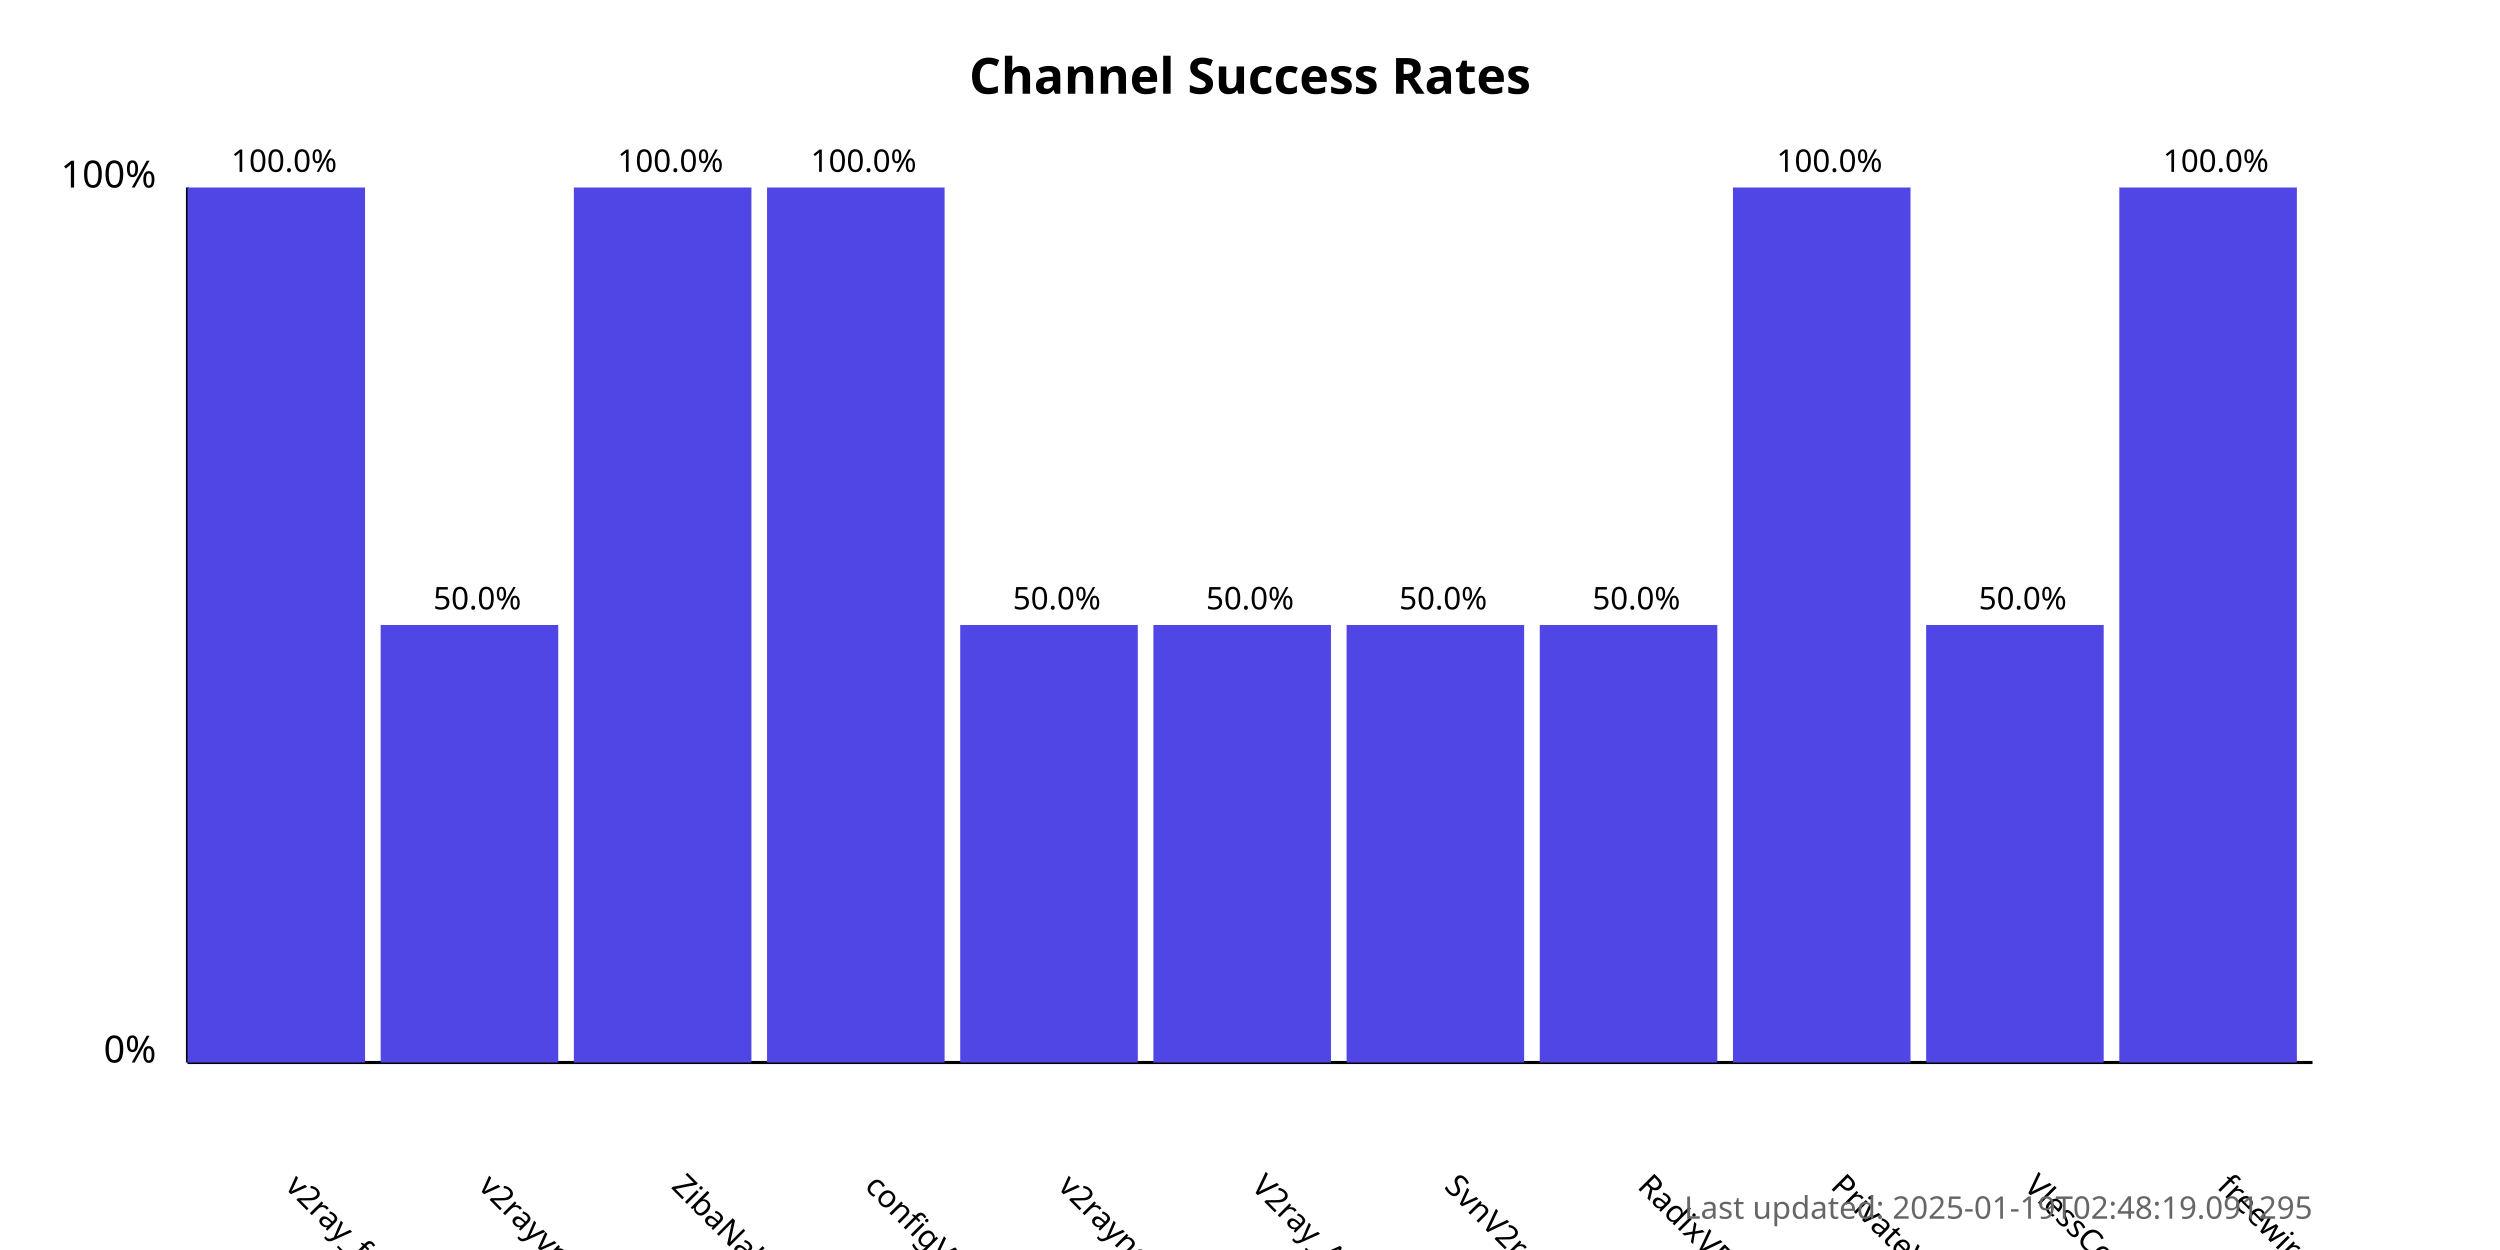
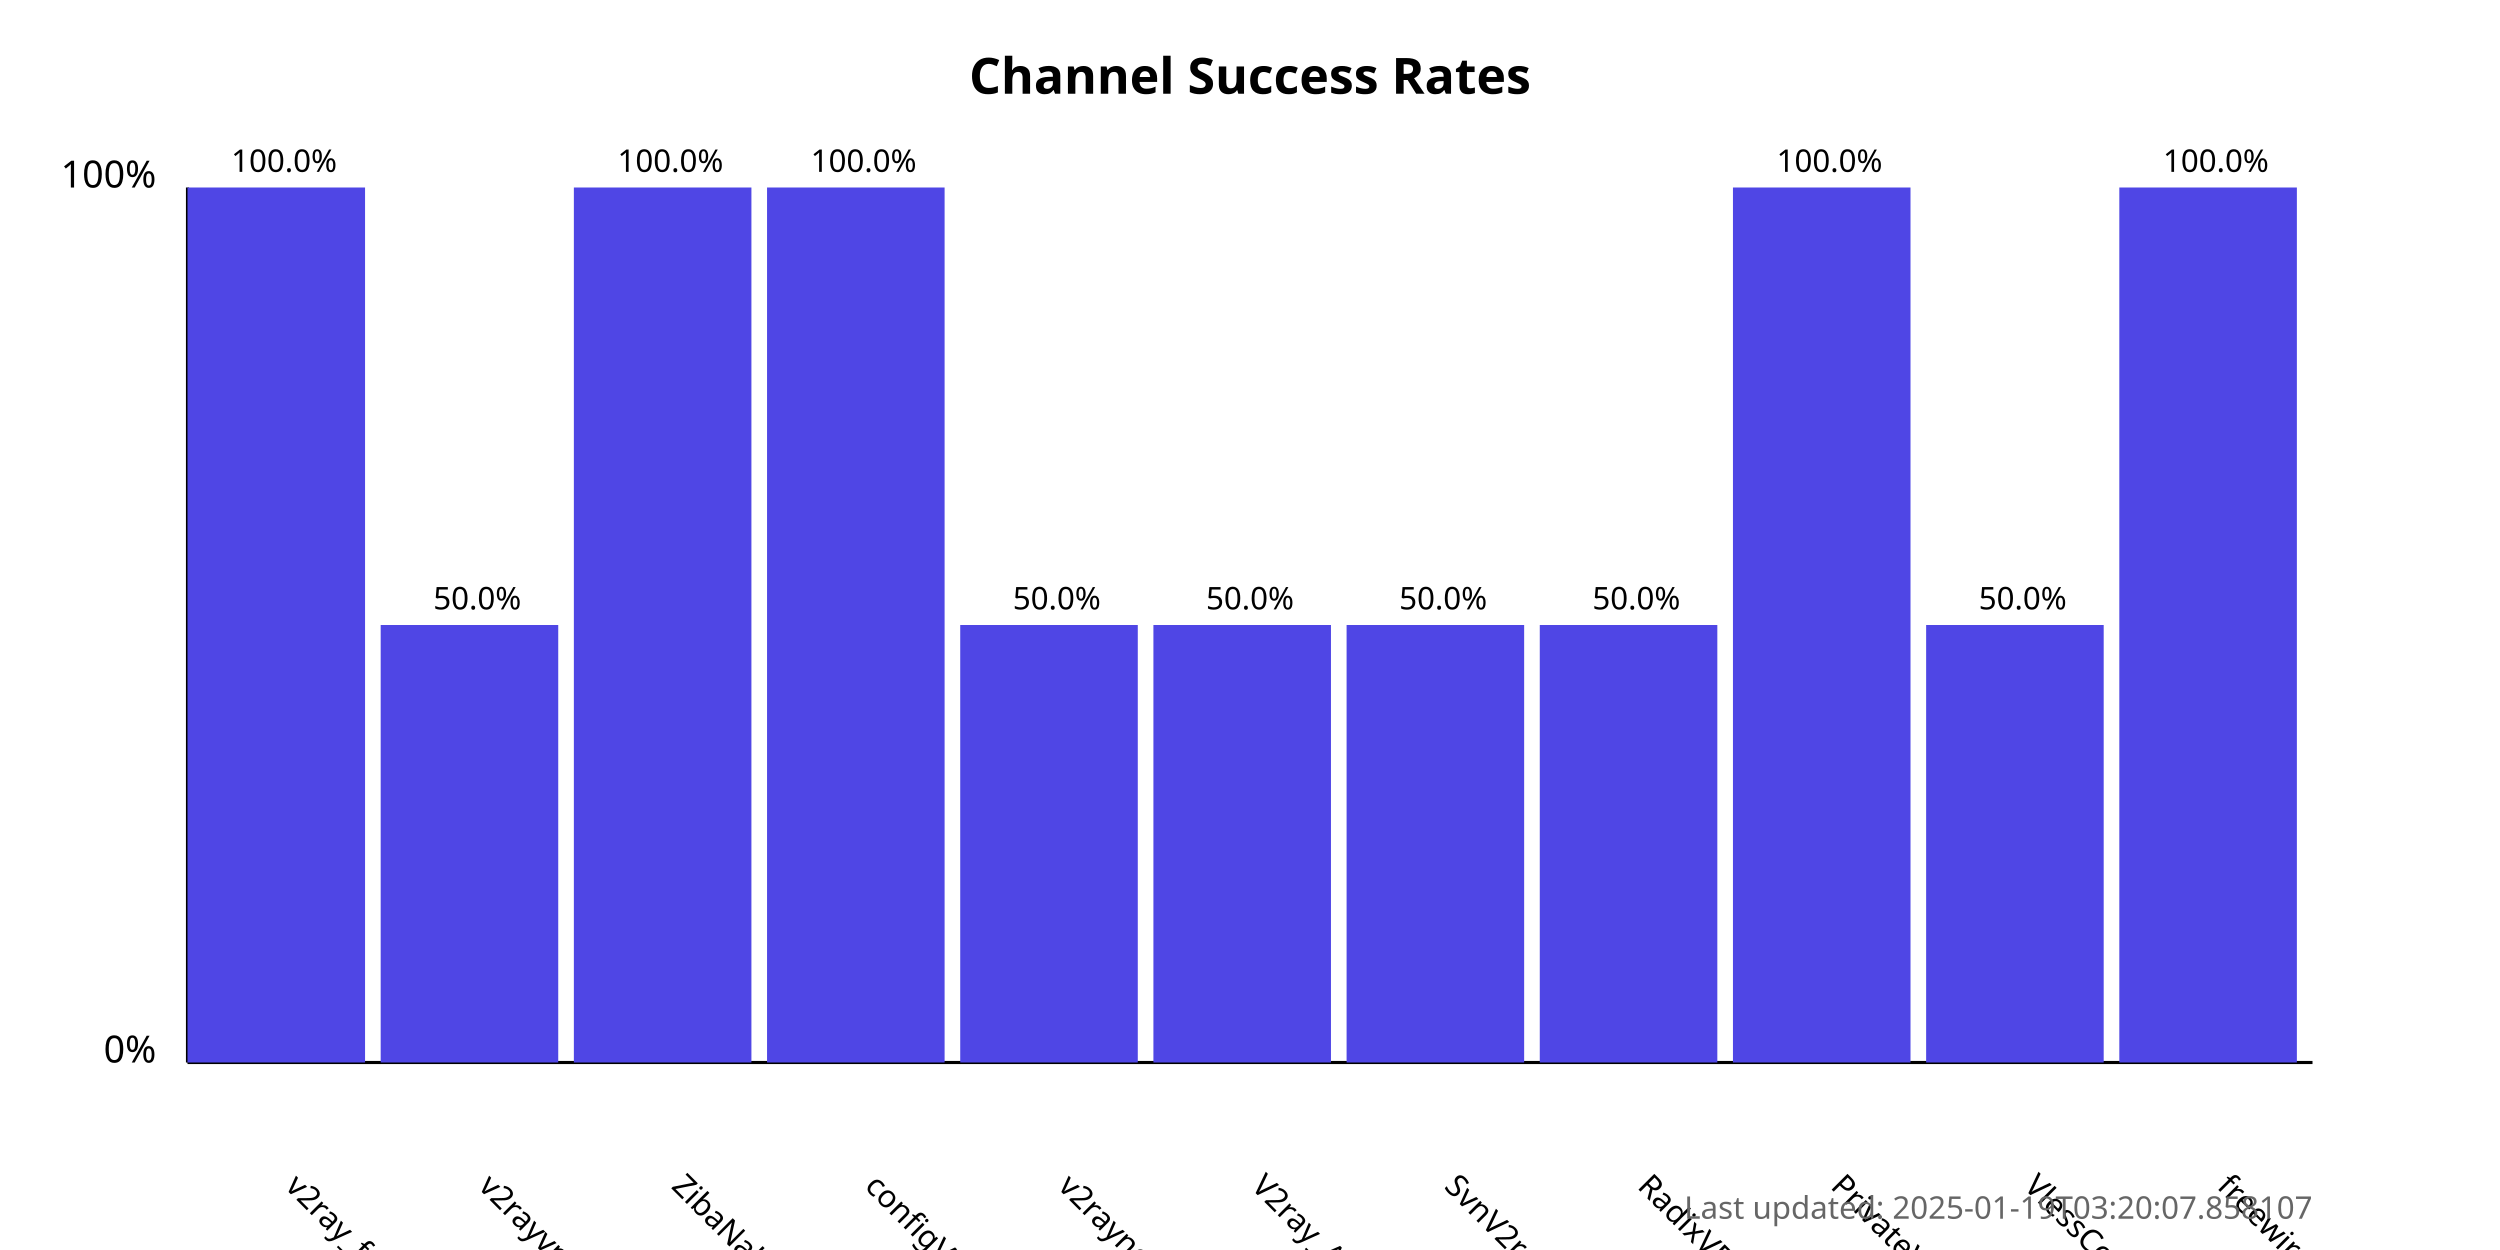
<svg xmlns="http://www.w3.org/2000/svg" width="800" height="400">
  <style>
            .chart-title { font: bold 16px sans-serif; }
            .axis-label { font: 12px sans-serif; }
            .tick-label { font: 10px sans-serif; }
            .bar { fill: #4f46e5; }
            .bar:hover { fill: #6366f1; }
            .timestamp { font: 10px sans-serif; fill: #666; }
        </style>
  <text x="400.0" y="30" text-anchor="middle" class="chart-title">
            Channel Success Rates
        </text>
  <line x1="60" y1="340" x2="60" y2="60" stroke="black" stroke-width="1" />
  <line x1="60" y1="340" x2="740" y2="340" stroke="black" stroke-width="1" />
  <text x="50" y="340" text-anchor="end" class="axis-label">0%</text>
  <text x="50" y="60" text-anchor="end" class="axis-label">100%</text>
  <g>
    <rect x="60" y="60.0" width="56.818" height="280.0" class="bar" />
    <text x="90.909" y="380" transform="rotate(45, 90.90909, 380)" text-anchor="start" class="tick-label">
                v2ray_free_conf
            </text>
    <text x="90.909" y="55.0" text-anchor="middle" class="tick-label">
                100.0%
            </text>
  </g>
  <g>
    <rect x="121.818" y="200.0" width="56.818" height="140.0" class="bar" />
    <text x="152.727" y="380" transform="rotate(45, 152.7273, 380)" text-anchor="start" class="tick-label">
                v2rayvpno
            </text>
    <text x="152.727" y="195.0" text-anchor="middle" class="tick-label">
                50.0%
            </text>
  </g>
  <g>
    <rect x="183.636" y="60.0" width="56.818" height="280.0" class="bar" />
    <text x="214.545" y="380" transform="rotate(45, 214.5455, 380)" text-anchor="start" class="tick-label">
                ZibaNabz
            </text>
    <text x="214.545" y="55.0" text-anchor="middle" class="tick-label">
                100.0%
            </text>
  </g>
  <g>
    <rect x="245.455" y="60.0" width="56.818" height="280.0" class="bar" />
    <text x="276.364" y="380" transform="rotate(45, 276.3636, 380)" text-anchor="start" class="tick-label">
                configV2rayForFree
            </text>
    <text x="276.364" y="55.0" text-anchor="middle" class="tick-label">
                100.0%
            </text>
  </g>
  <g>
    <rect x="307.273" y="200.0" width="56.818" height="140.0" class="bar" />
    <text x="338.182" y="380" transform="rotate(45, 338.1818, 380)" text-anchor="start" class="tick-label">
                v2rayngvpn
            </text>
    <text x="338.182" y="195.0" text-anchor="middle" class="tick-label">
                50.0%
            </text>
  </g>
  <g>
    <rect x="369.091" y="200.0" width="56.818" height="140.0" class="bar" />
    <text x="400.0" y="380" transform="rotate(45, 400.0, 380)" text-anchor="start" class="tick-label">
                V2ray_Alpha
            </text>
    <text x="400.0" y="195.0" text-anchor="middle" class="tick-label">
                50.0%
            </text>
  </g>
  <g>
    <rect x="430.909" y="200.0" width="56.818" height="140.0" class="bar" />
    <text x="461.818" y="380" transform="rotate(45, 461.8182, 380)" text-anchor="start" class="tick-label">
                SvnV2ray
            </text>
    <text x="461.818" y="195.0" text-anchor="middle" class="tick-label">
                50.0%
            </text>
  </g>
  <g>
    <rect x="492.727" y="200.0" width="56.818" height="140.0" class="bar" />
    <text x="523.636" y="380" transform="rotate(45, 523.6364, 380)" text-anchor="start" class="tick-label">
                RadixVPN
            </text>
    <text x="523.636" y="195.0" text-anchor="middle" class="tick-label">
                50.0%
            </text>
  </g>
  <g>
    <rect x="554.545" y="60.0" width="56.818" height="280.0" class="bar" />
    <text x="585.455" y="380" transform="rotate(45, 585.4545, 380)" text-anchor="start" class="tick-label">
                PrivateVPNs
            </text>
    <text x="585.455" y="55.0" text-anchor="middle" class="tick-label">
                100.0%
            </text>
  </g>
  <g>
    <rect x="616.364" y="200.0" width="56.818" height="140.0" class="bar" />
    <text x="647.273" y="380" transform="rotate(45, 647.2727, 380)" text-anchor="start" class="tick-label">
                VlessConfig
            </text>
    <text x="647.273" y="195.0" text-anchor="middle" class="tick-label">
                50.0%
            </text>
  </g>
  <g>
    <rect x="678.182" y="60.0" width="56.818" height="280.0" class="bar" />
    <text x="709.091" y="380" transform="rotate(45, 709.0909, 380)" text-anchor="start" class="tick-label">
                freewireguard
            </text>
    <text x="709.091" y="55.0" text-anchor="middle" class="tick-label">
                100.0%
            </text>
  </g>
  <text x="740" y="390" text-anchor="end" class="timestamp">
-             Last updated: 2025-01-19T02:48:19.091295
+             Last updated: 2025-01-19T03:20:07.858107
        </text>
</svg>
